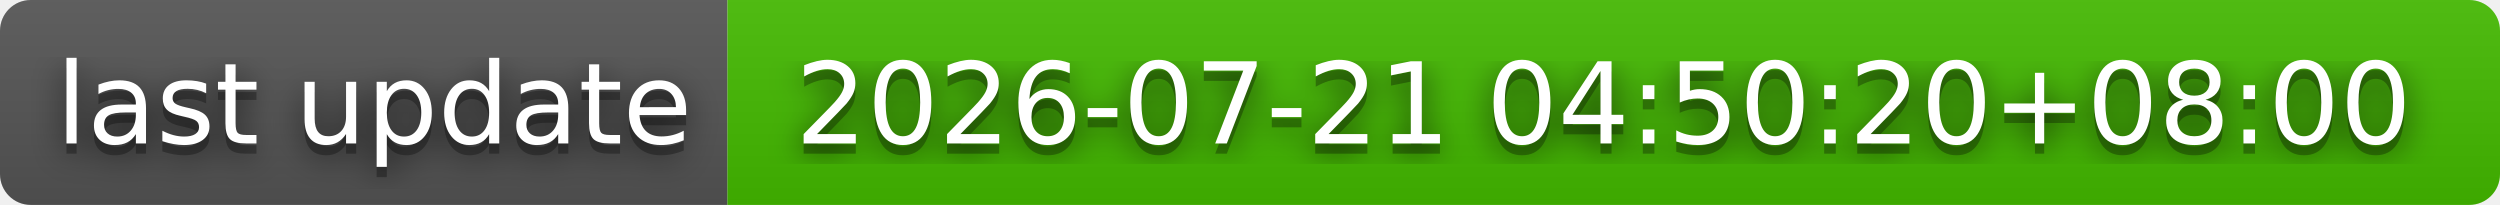
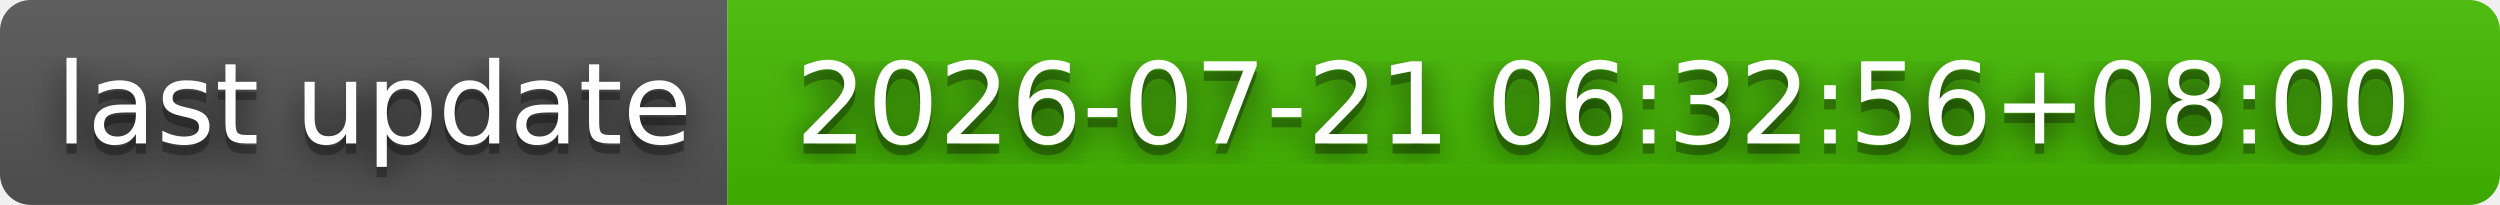
- <svg xmlns="http://www.w3.org/2000/svg" width="244" height="20" role="img" aria-label="last update: 2026-07-21 04:50:20+08:00">
+ <svg xmlns="http://www.w3.org/2000/svg" width="244" height="20" role="img" aria-label="last update: 2026-07-21 06:32:56+08:00">
  <filter id="blur">
    <feGaussianBlur stdDeviation="16" />
  </filter>
  <linearGradient id="s" x2="0" y2="100%">
    <stop offset="0" stop-color="#bbb" stop-opacity=".1" />
    <stop offset="1" stop-opacity=".1" />
  </linearGradient>
  <clipPath id="r">
    <rect width="244" height="20" rx="3" />
  </clipPath>
  <g clip-path="url(#r)">
    <rect width="71" height="20" fill="#555" />
    <rect x="71" width="173" height="20" fill="#4b0" />
    <rect width="244" height="20" fill="url(#s)" />
  </g>
  <g fill="#fff" text-anchor="middle" font-family="Verdana,Geneva,DejaVu Sans,sans-serif" text-rendering="geometricPrecision" font-size="110">
    <g transform="scale(.1)">
      <g aria-hidden="true" fill="#010101">
        <text x="365" y="150" fill-opacity=".8" filter="url(#blur)" textLength="610">last update</text>
        <text x="365" y="150" fill-opacity=".3" textLength="610">last update</text>
      </g>
      <text x="365" y="140" textLength="610">last update</text>
    </g>
    <g transform="scale(.1)">
      <g aria-hidden="true" fill="#010101">
-         <text x="1565" y="150" fill-opacity=".8" filter="url(#blur)" textLength="1630">2026-07-21 04:50:20+08:00</text>
-         <text x="1565" y="150" fill-opacity=".3" textLength="1630">2026-07-21 04:50:20+08:00</text>
+         <text x="1565" y="150" fill-opacity=".8" filter="url(#blur)" textLength="1630">2026-07-21 06:32:56+08:00</text>
+         <text x="1565" y="150" fill-opacity=".3" textLength="1630">2026-07-21 06:32:56+08:00</text>
      </g>
-       <text x="1565" y="140" textLength="1630">2026-07-21 04:50:20+08:00</text>
+       <text x="1565" y="140" textLength="1630">2026-07-21 06:32:56+08:00</text>
    </g>
  </g>
</svg>
